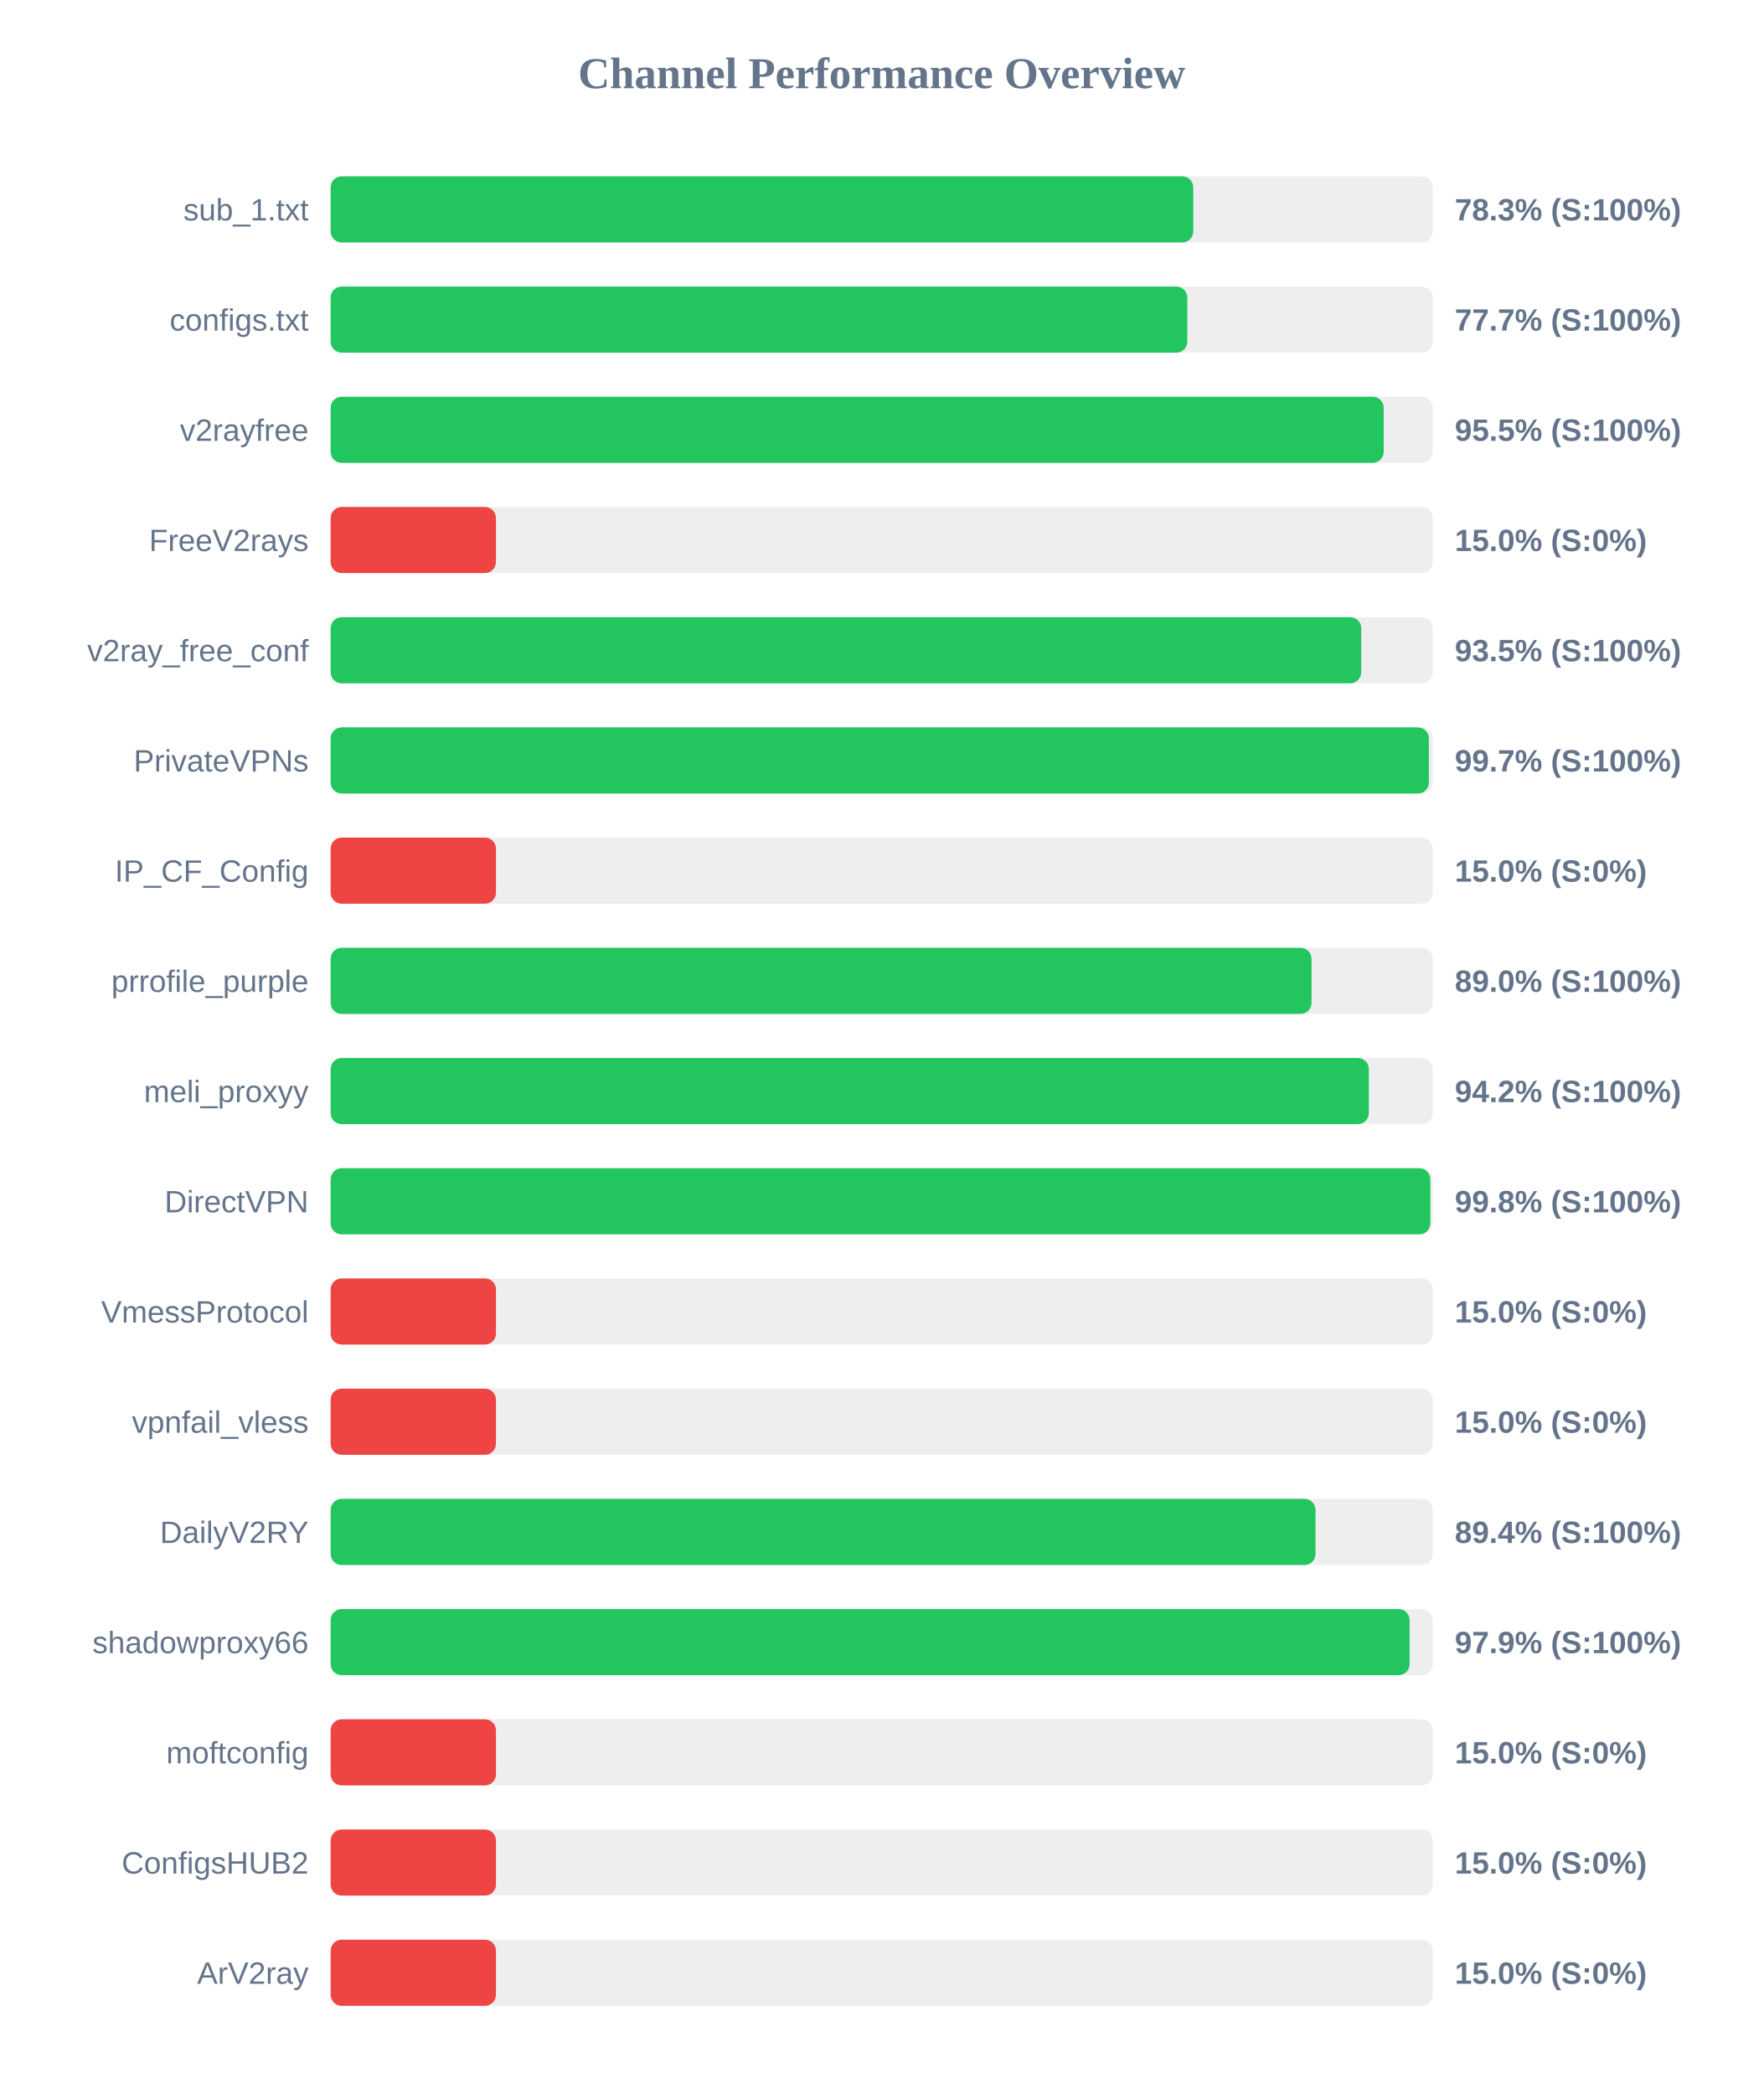
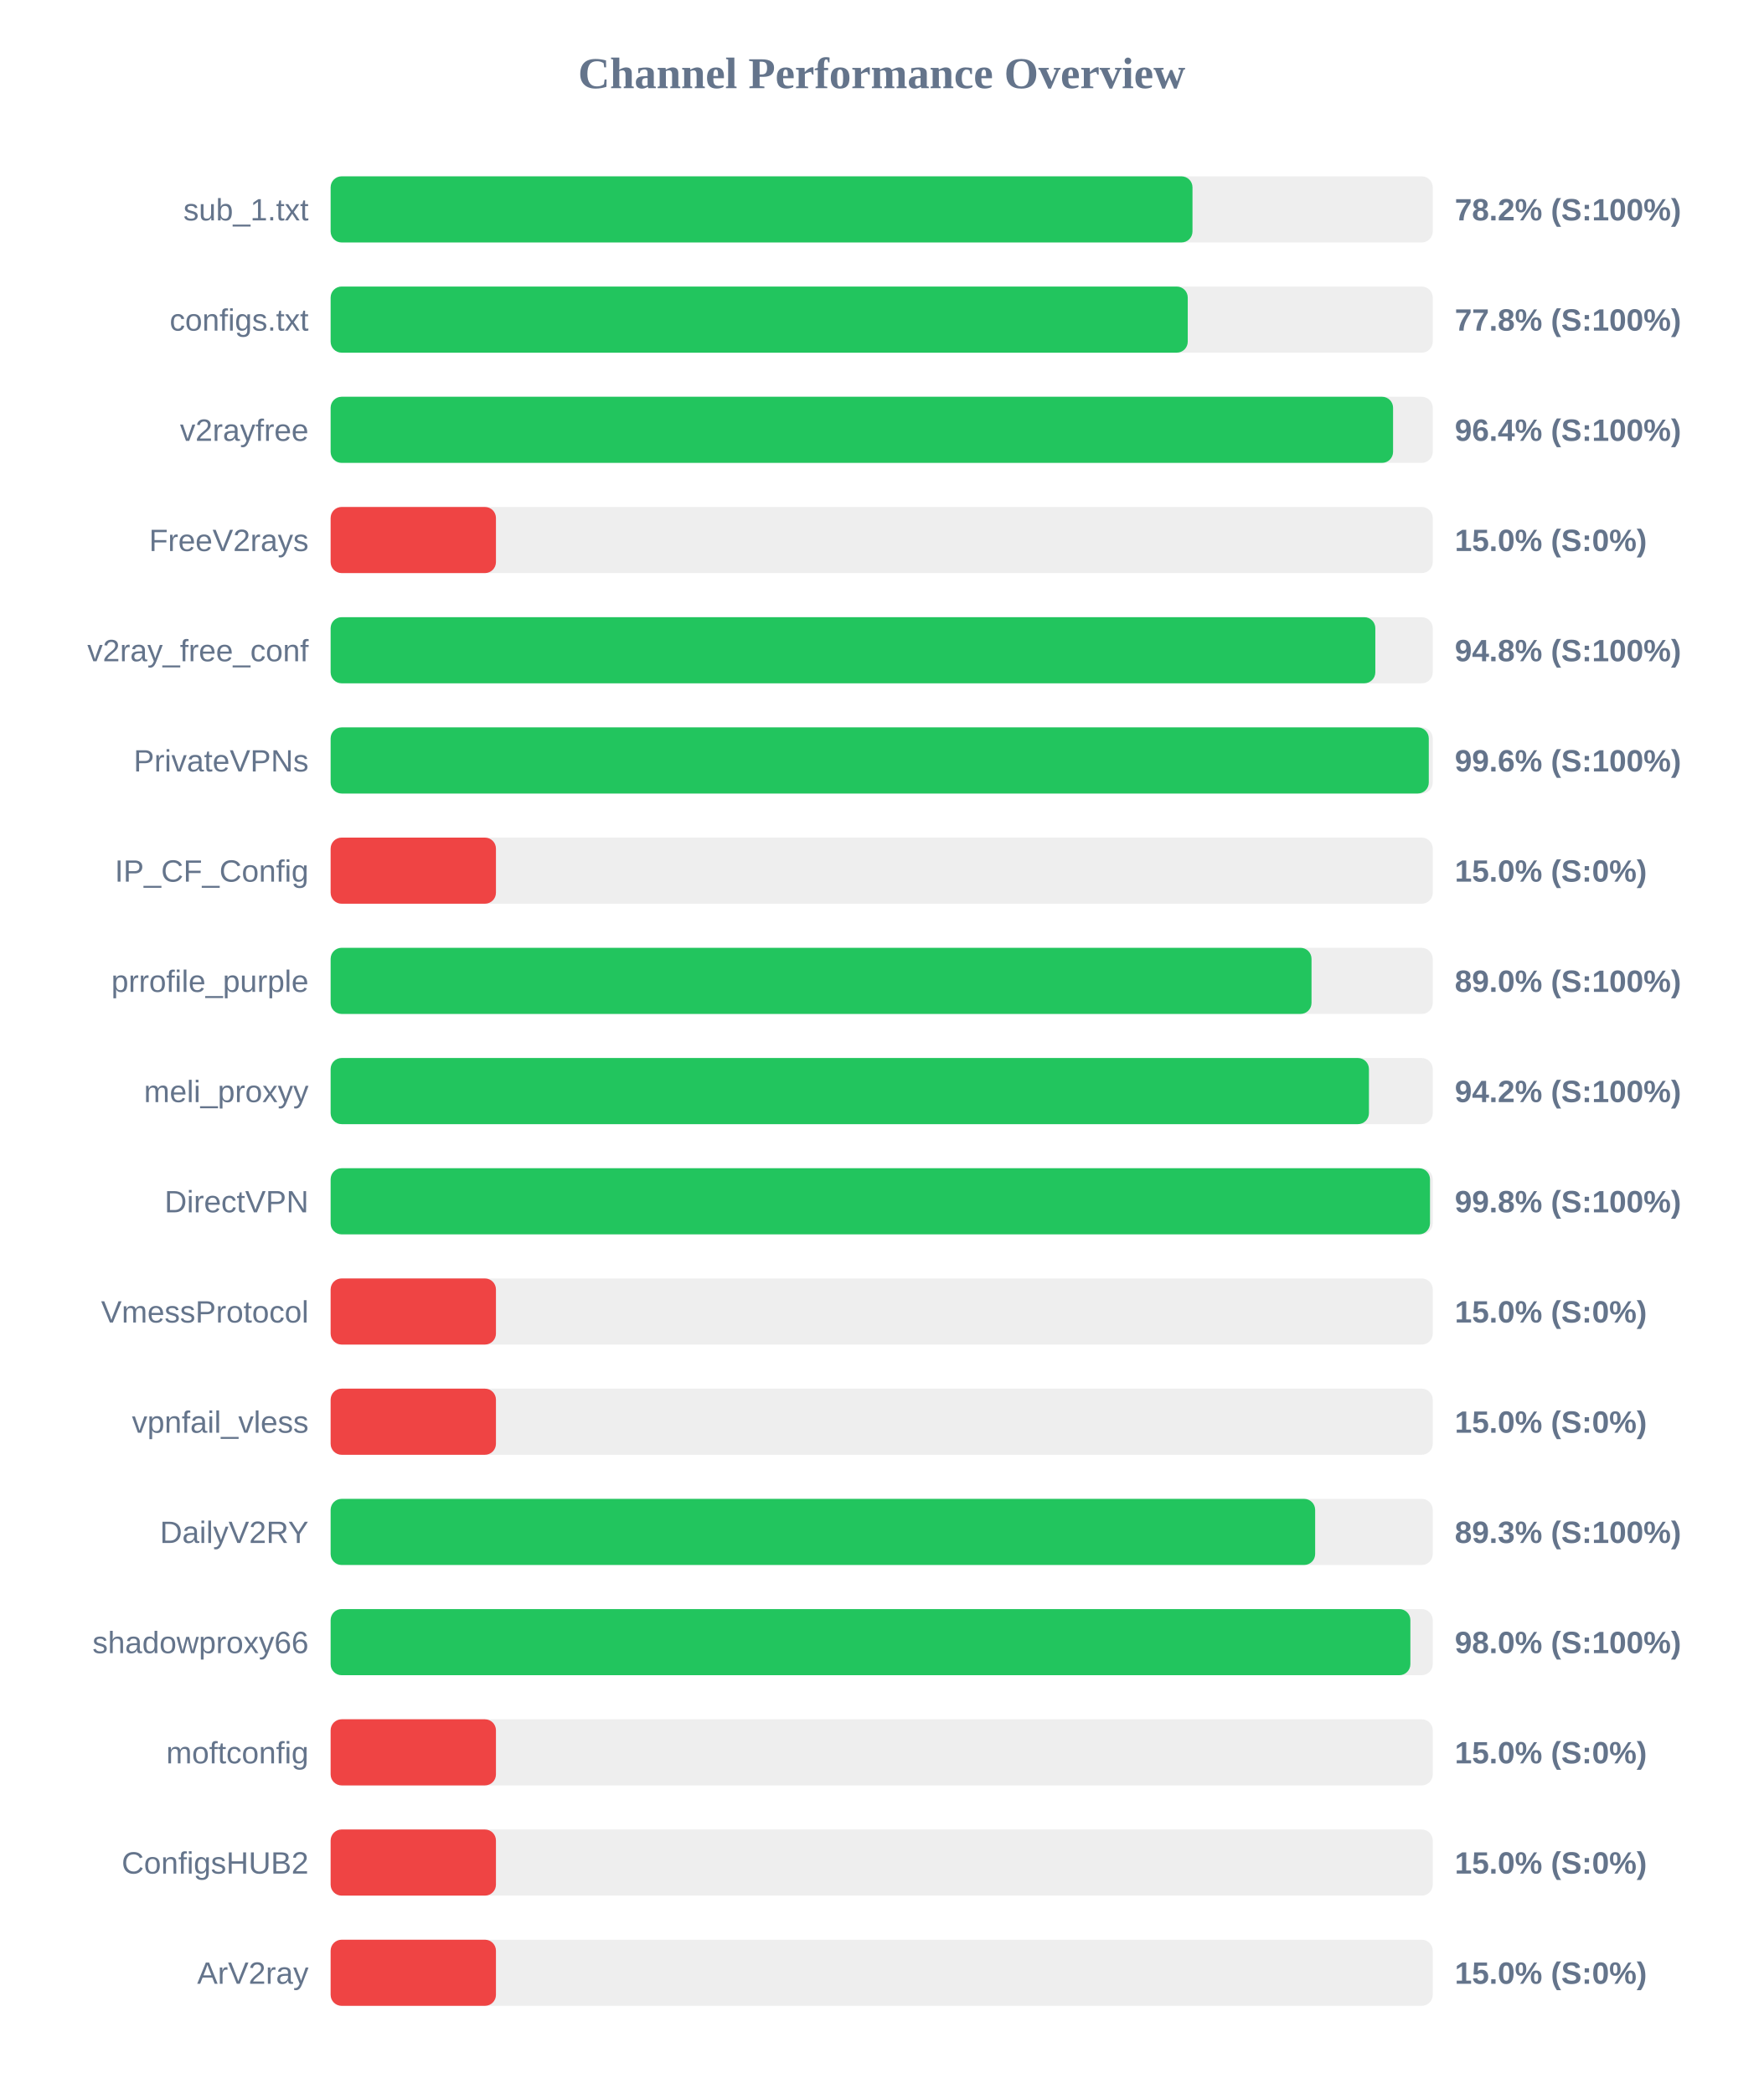
<svg xmlns="http://www.w3.org/2000/svg" width="800" height="950" version="1.1">
  <style>
        .row { font: 14px Arial; fill: #64748b; }
        .score { font: bold 14px Arial; fill: #64748b; }
    </style>
  <text x="400" y="40" text-anchor="middle" font-size="20px" font-weight="bold" fill="#64748b">Channel Performance Overview</text>
  <rect x="150" y="80" width="500" height="30" fill="#eee" rx="5" />
-   <rect x="150" y="80" width="391.35" height="30" fill="#22c55e" rx="5" />
+   <rect x="150" y="80" width="391.0" height="30" fill="#22c55e" rx="5" />
  <text x="140" y="100" text-anchor="end" class="row">sub_1.txt</text>
-   <text x="660" y="100" text-anchor="start" class="score">78.3% (S:100%)</text>
+   <text x="660" y="100" text-anchor="start" class="score">78.2% (S:100%)</text>
  <rect x="150" y="130" width="500" height="30" fill="#eee" rx="5" />
-   <rect x="150" y="130" width="388.65" height="30" fill="#22c55e" rx="5" />
+   <rect x="150" y="130" width="388.85" height="30" fill="#22c55e" rx="5" />
  <text x="140" y="150" text-anchor="end" class="row">configs.txt</text>
-   <text x="660" y="150" text-anchor="start" class="score">77.7% (S:100%)</text>
+   <text x="660" y="150" text-anchor="start" class="score">77.8% (S:100%)</text>
  <rect x="150" y="180" width="500" height="30" fill="#eee" rx="5" />
-   <rect x="150" y="180" width="477.75" height="30" fill="#22c55e" rx="5" />
+   <rect x="150" y="180" width="482.0" height="30" fill="#22c55e" rx="5" />
  <text x="140" y="200" text-anchor="end" class="row">v2rayfree</text>
-   <text x="660" y="200" text-anchor="start" class="score">95.5% (S:100%)</text>
+   <text x="660" y="200" text-anchor="start" class="score">96.4% (S:100%)</text>
  <rect x="150" y="230" width="500" height="30" fill="#eee" rx="5" />
  <rect x="150" y="230" width="75.0" height="30" fill="#ef4444" rx="5" />
  <text x="140" y="250" text-anchor="end" class="row">FreeV2rays</text>
  <text x="660" y="250" text-anchor="start" class="score">15.0% (S:0%)</text>
  <rect x="150" y="280" width="500" height="30" fill="#eee" rx="5" />
-   <rect x="150" y="280" width="467.55" height="30" fill="#22c55e" rx="5" />
+   <rect x="150" y="280" width="473.95" height="30" fill="#22c55e" rx="5" />
  <text x="140" y="300" text-anchor="end" class="row">v2ray_free_conf</text>
-   <text x="660" y="300" text-anchor="start" class="score">93.5% (S:100%)</text>
+   <text x="660" y="300" text-anchor="start" class="score">94.8% (S:100%)</text>
  <rect x="150" y="330" width="500" height="30" fill="#eee" rx="5" />
-   <rect x="150" y="330" width="498.25" height="30" fill="#22c55e" rx="5" />
+   <rect x="150" y="330" width="498.2" height="30" fill="#22c55e" rx="5" />
  <text x="140" y="350" text-anchor="end" class="row">PrivateVPNs</text>
-   <text x="660" y="350" text-anchor="start" class="score">99.7% (S:100%)</text>
+   <text x="660" y="350" text-anchor="start" class="score">99.6% (S:100%)</text>
  <rect x="150" y="380" width="500" height="30" fill="#eee" rx="5" />
  <rect x="150" y="380" width="75.0" height="30" fill="#ef4444" rx="5" />
  <text x="140" y="400" text-anchor="end" class="row">IP_CF_Config</text>
  <text x="660" y="400" text-anchor="start" class="score">15.0% (S:0%)</text>
  <rect x="150" y="430" width="500" height="30" fill="#eee" rx="5" />
  <rect x="150" y="430" width="445.0" height="30" fill="#22c55e" rx="5" />
  <text x="140" y="450" text-anchor="end" class="row">prrofile_purple</text>
  <text x="660" y="450" text-anchor="start" class="score">89.0% (S:100%)</text>
  <rect x="150" y="480" width="500" height="30" fill="#eee" rx="5" />
-   <rect x="150" y="480" width="471.0" height="30" fill="#22c55e" rx="5" />
+   <rect x="150" y="480" width="471.05" height="30" fill="#22c55e" rx="5" />
  <text x="140" y="500" text-anchor="end" class="row">meli_proxyy</text>
  <text x="660" y="500" text-anchor="start" class="score">94.2% (S:100%)</text>
  <rect x="150" y="530" width="500" height="30" fill="#eee" rx="5" />
-   <rect x="150" y="530" width="498.9" height="30" fill="#22c55e" rx="5" />
+   <rect x="150" y="530" width="498.75" height="30" fill="#22c55e" rx="5" />
  <text x="140" y="550" text-anchor="end" class="row">DirectVPN</text>
  <text x="660" y="550" text-anchor="start" class="score">99.8% (S:100%)</text>
  <rect x="150" y="580" width="500" height="30" fill="#eee" rx="5" />
  <rect x="150" y="580" width="75.0" height="30" fill="#ef4444" rx="5" />
  <text x="140" y="600" text-anchor="end" class="row">VmessProtocol</text>
  <text x="660" y="600" text-anchor="start" class="score">15.0% (S:0%)</text>
  <rect x="150" y="630" width="500" height="30" fill="#eee" rx="5" />
  <rect x="150" y="630" width="75.0" height="30" fill="#ef4444" rx="5" />
  <text x="140" y="650" text-anchor="end" class="row">vpnfail_vless</text>
  <text x="660" y="650" text-anchor="start" class="score">15.0% (S:0%)</text>
  <rect x="150" y="680" width="500" height="30" fill="#eee" rx="5" />
-   <rect x="150" y="680" width="446.8" height="30" fill="#22c55e" rx="5" />
+   <rect x="150" y="680" width="446.65" height="30" fill="#22c55e" rx="5" />
  <text x="140" y="700" text-anchor="end" class="row">DailyV2RY</text>
-   <text x="660" y="700" text-anchor="start" class="score">89.4% (S:100%)</text>
+   <text x="660" y="700" text-anchor="start" class="score">89.3% (S:100%)</text>
  <rect x="150" y="730" width="500" height="30" fill="#eee" rx="5" />
-   <rect x="150" y="730" width="489.5" height="30" fill="#22c55e" rx="5" />
+   <rect x="150" y="730" width="489.85" height="30" fill="#22c55e" rx="5" />
  <text x="140" y="750" text-anchor="end" class="row">shadowproxy66</text>
-   <text x="660" y="750" text-anchor="start" class="score">97.9% (S:100%)</text>
+   <text x="660" y="750" text-anchor="start" class="score">98.0% (S:100%)</text>
  <rect x="150" y="780" width="500" height="30" fill="#eee" rx="5" />
  <rect x="150" y="780" width="75.0" height="30" fill="#ef4444" rx="5" />
  <text x="140" y="800" text-anchor="end" class="row">moftconfig</text>
  <text x="660" y="800" text-anchor="start" class="score">15.0% (S:0%)</text>
  <rect x="150" y="830" width="500" height="30" fill="#eee" rx="5" />
  <rect x="150" y="830" width="75.0" height="30" fill="#ef4444" rx="5" />
  <text x="140" y="850" text-anchor="end" class="row">ConfigsHUB2</text>
  <text x="660" y="850" text-anchor="start" class="score">15.0% (S:0%)</text>
  <rect x="150" y="880" width="500" height="30" fill="#eee" rx="5" />
  <rect x="150" y="880" width="75.0" height="30" fill="#ef4444" rx="5" />
  <text x="140" y="900" text-anchor="end" class="row">ArV2ray</text>
  <text x="660" y="900" text-anchor="start" class="score">15.0% (S:0%)</text>
</svg>
